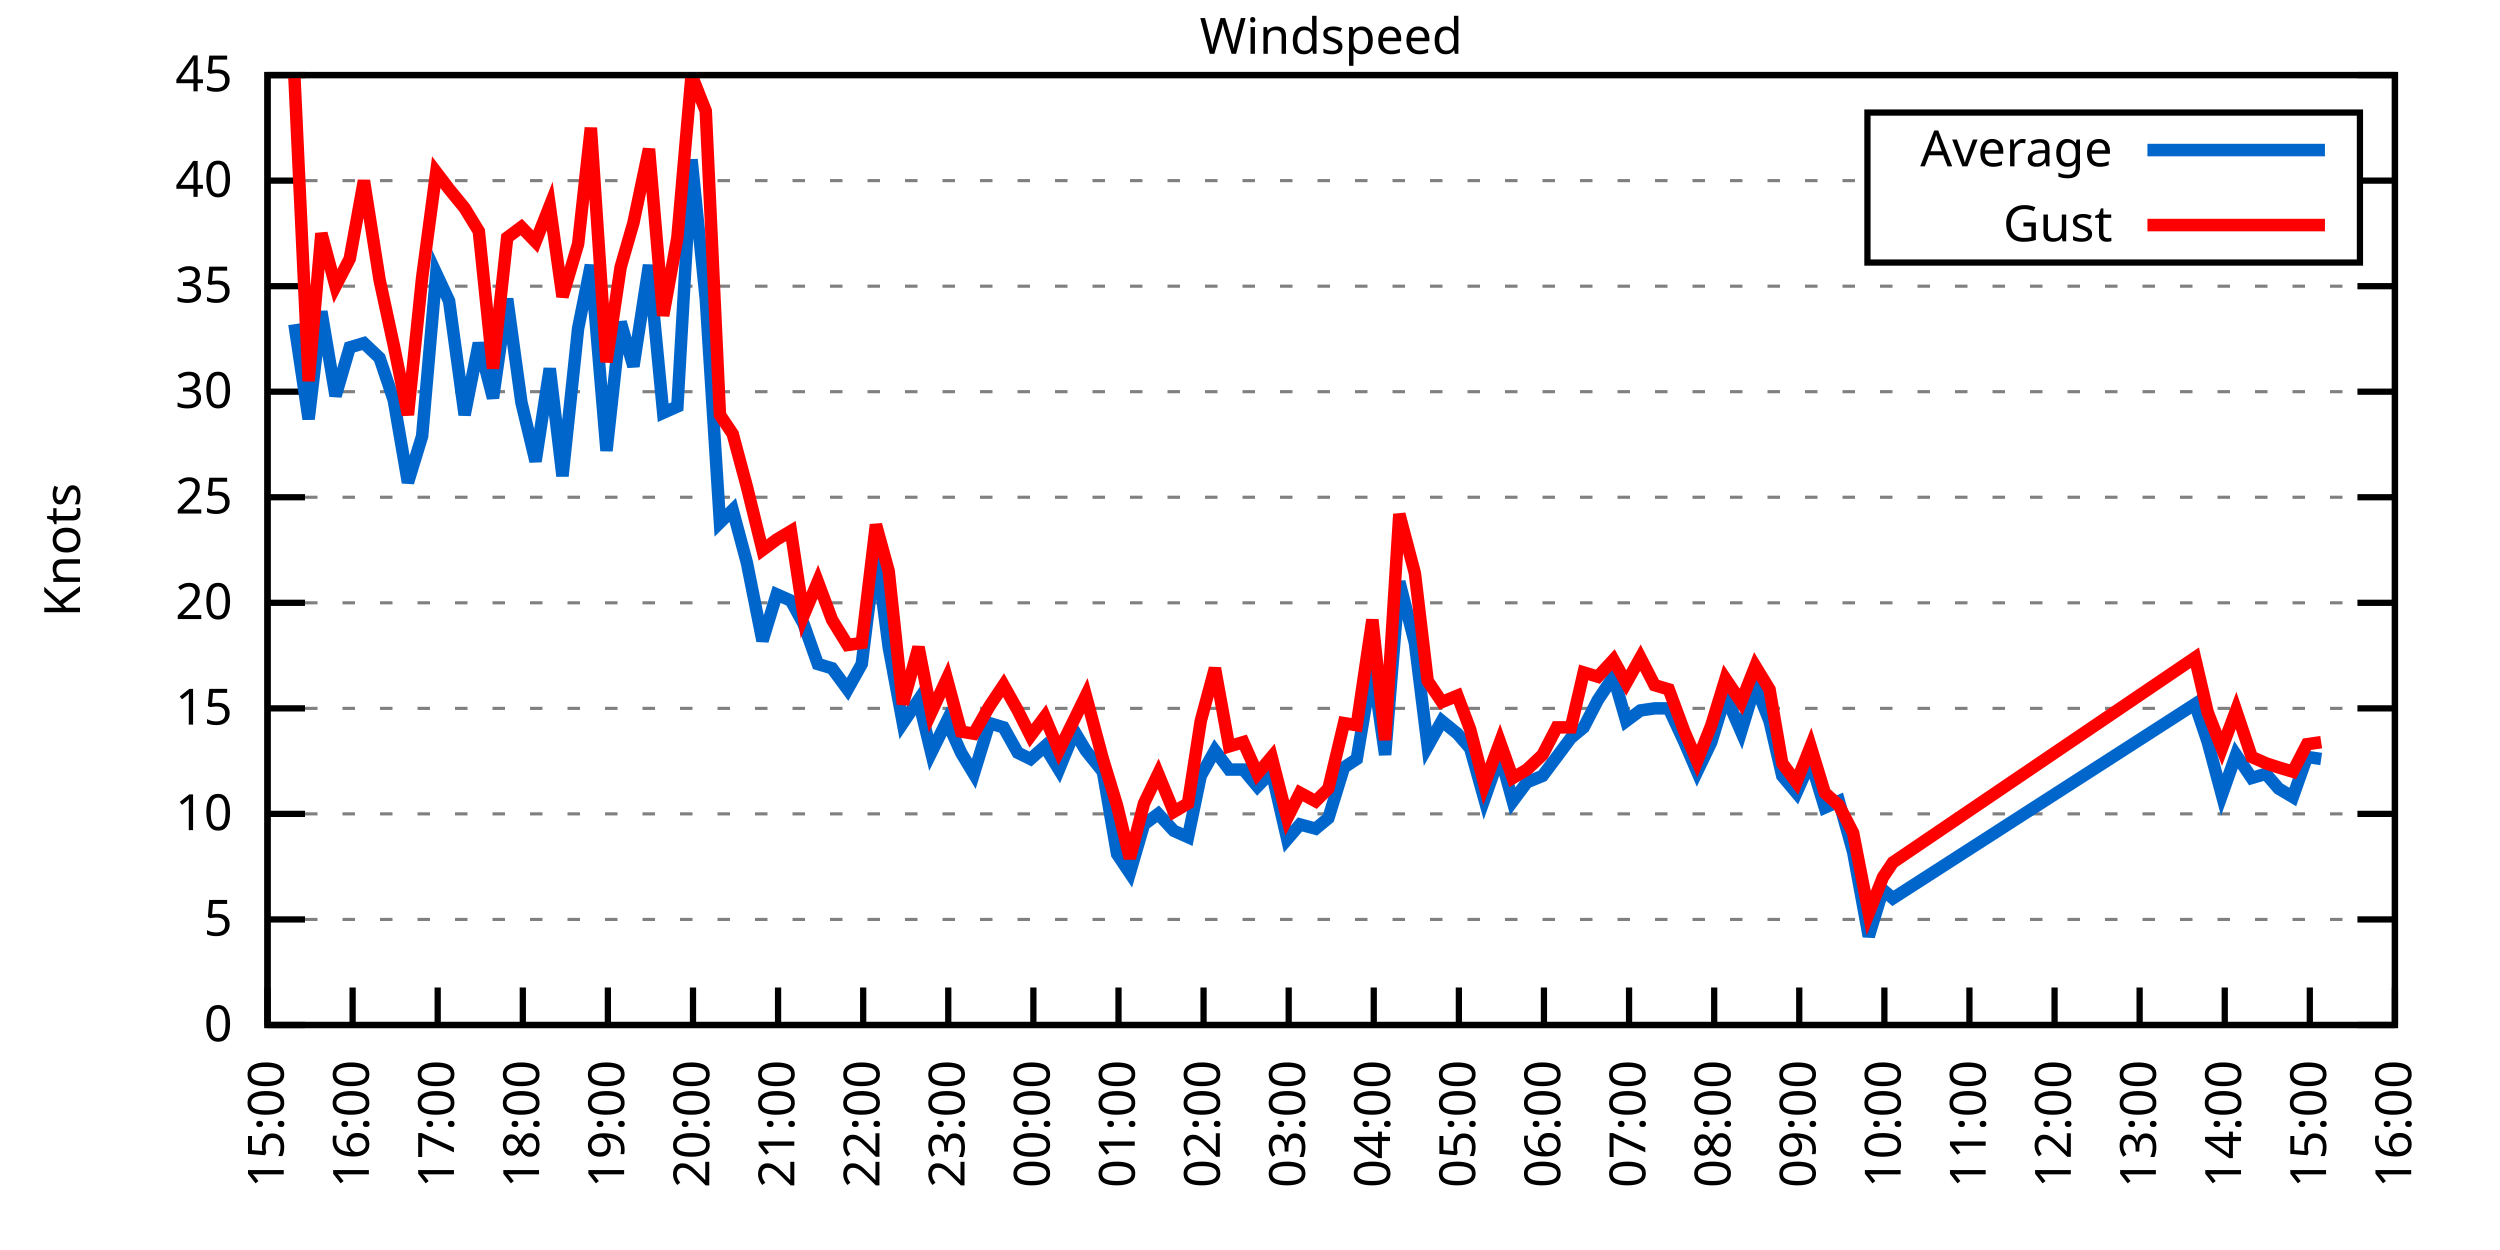
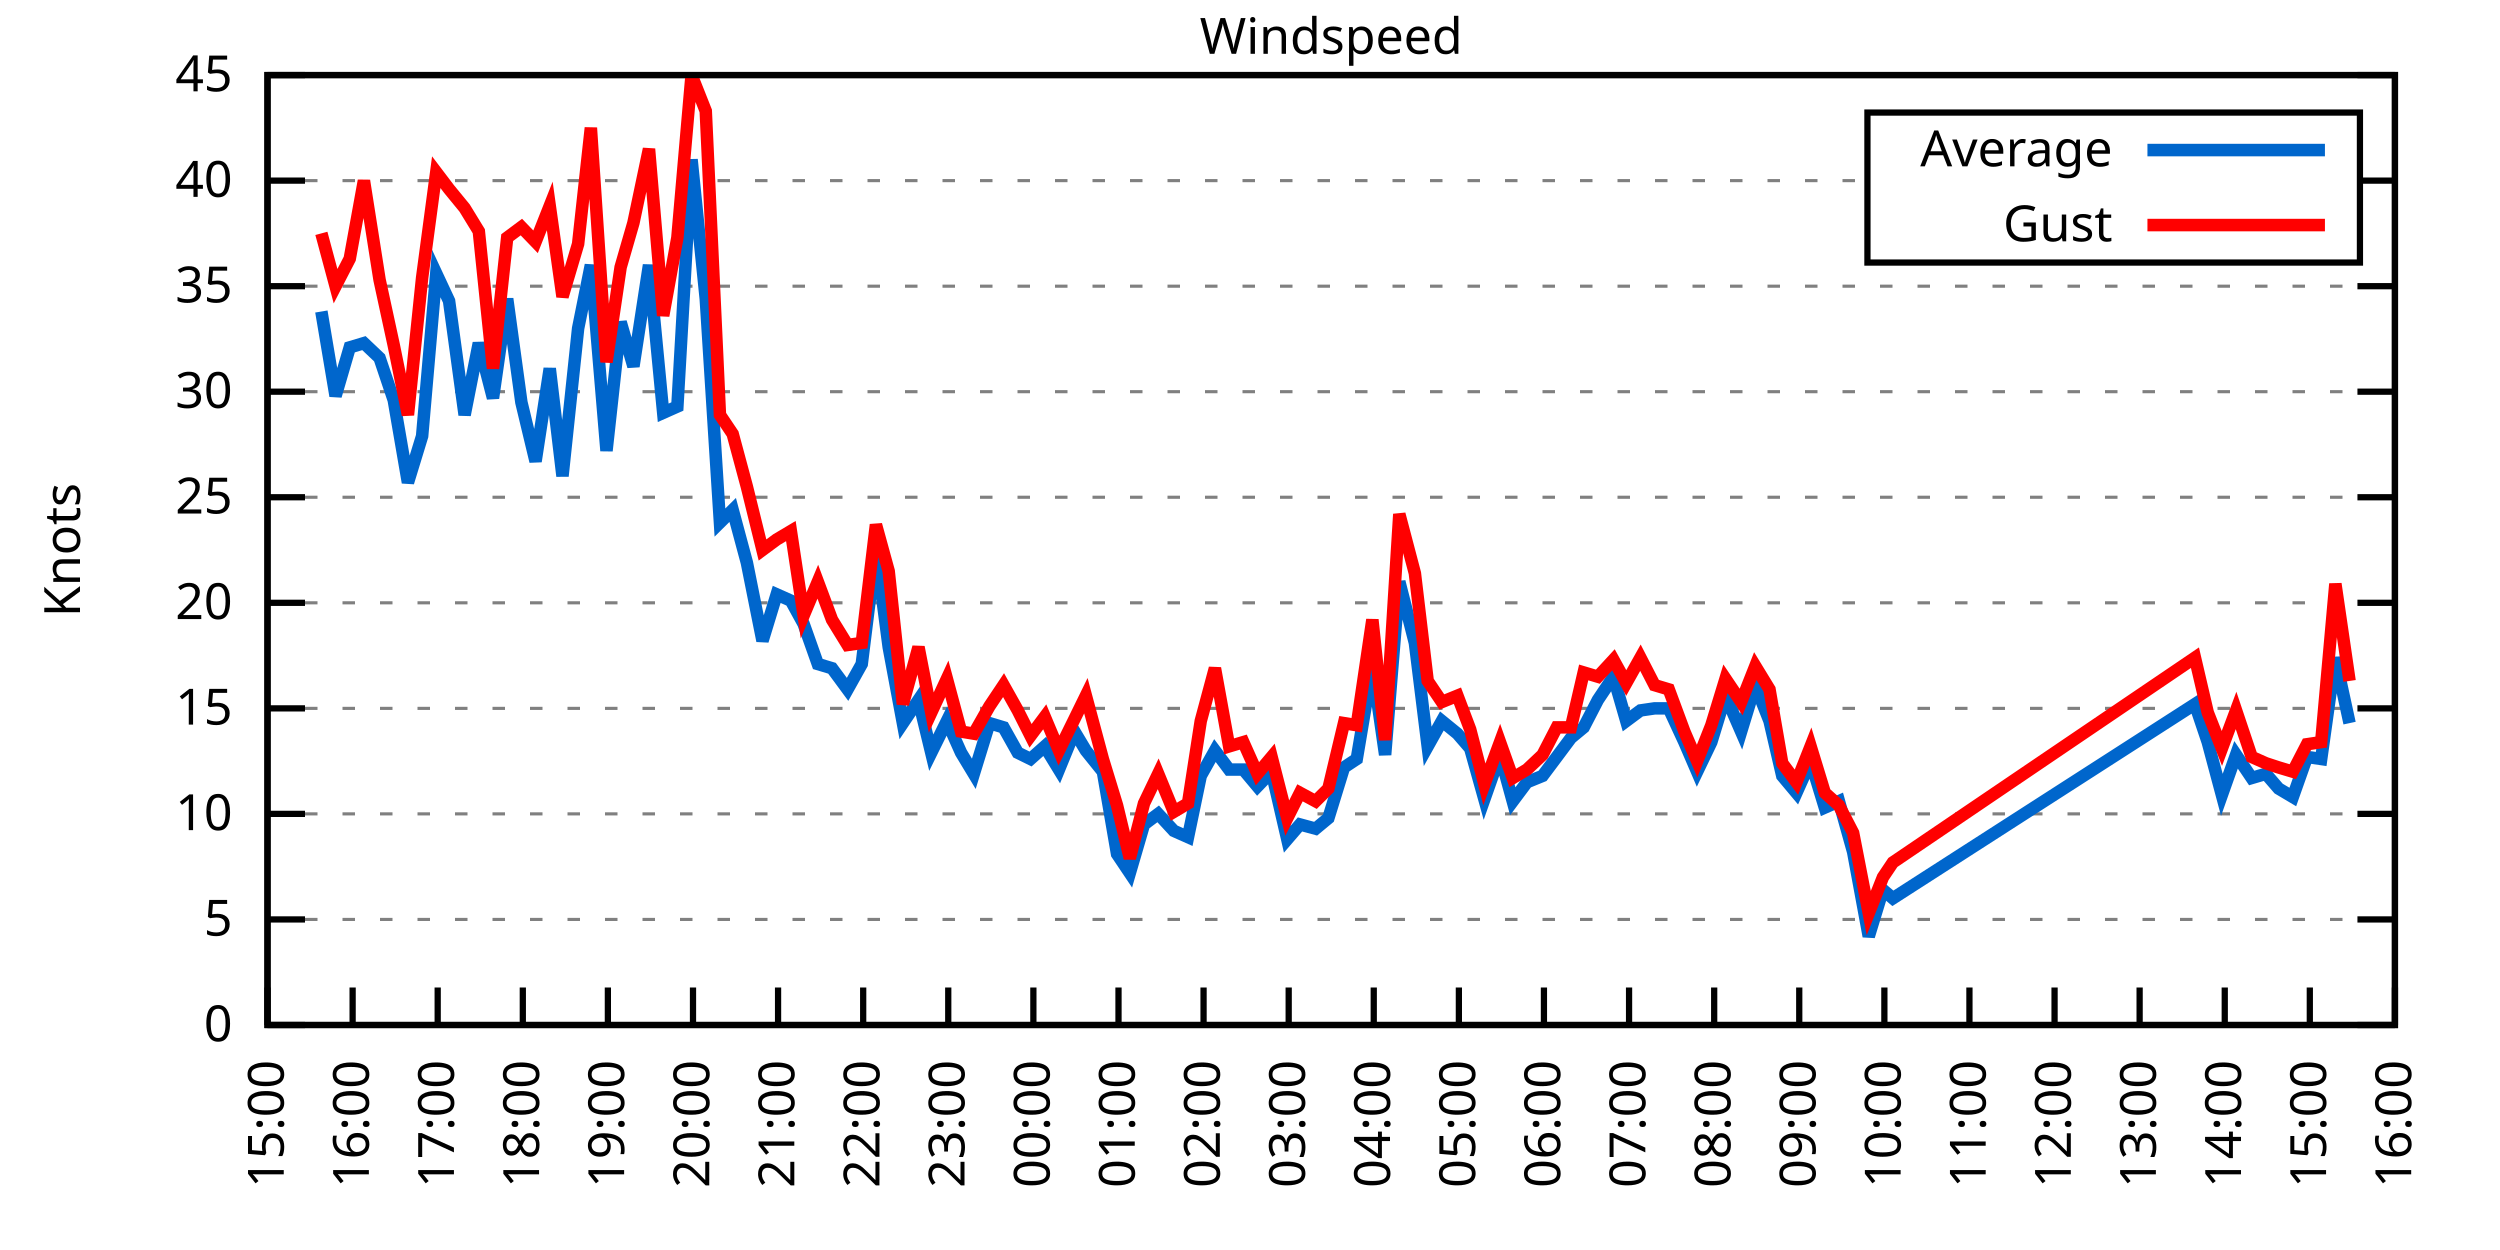
<svg xmlns="http://www.w3.org/2000/svg" xmlns:xlink="http://www.w3.org/1999/xlink" width="400" height="200" viewBox="0 0 400 200">
  <g id="gnuplot_canvas">
    <rect x="0" y="0" width="400" height="200" fill="none" />
    <defs>
      <circle id="gpDot" r="0.5" stroke-width="0.5" stroke="currentColor" />
      <path id="gpPt0" stroke-width="0.333" stroke="currentColor" d="M-1,0 h2 M0,-1 v2" />
      <path id="gpPt1" stroke-width="0.333" stroke="currentColor" d="M-1,-1 L1,1 M1,-1 L-1,1" />
      <path id="gpPt2" stroke-width="0.333" stroke="currentColor" d="M-1,0 L1,0 M0,-1 L0,1 M-1,-1 L1,1 M-1,1 L1,-1" />
      <rect id="gpPt3" stroke-width="0.333" stroke="currentColor" x="-1" y="-1" width="2" height="2" />
      <rect id="gpPt4" stroke-width="0.333" stroke="currentColor" fill="currentColor" x="-1" y="-1" width="2" height="2" />
      <circle id="gpPt5" stroke-width="0.333" stroke="currentColor" cx="0" cy="0" r="1" />
      <use xlink:href="#gpPt5" id="gpPt6" fill="currentColor" stroke="none" />
      <path id="gpPt7" stroke-width="0.333" stroke="currentColor" d="M0,-1.33 L-1.33,0.67 L1.33,0.67 z" />
      <use xlink:href="#gpPt7" id="gpPt8" fill="currentColor" stroke="none" />
      <use xlink:href="#gpPt7" id="gpPt9" stroke="currentColor" transform="rotate(180)" />
      <use xlink:href="#gpPt9" id="gpPt10" fill="currentColor" stroke="none" />
      <use xlink:href="#gpPt3" id="gpPt11" stroke="currentColor" transform="rotate(45)" />
      <use xlink:href="#gpPt11" id="gpPt12" fill="currentColor" stroke="none" />
      <path id="gpPt13" stroke-width="0.333" stroke="currentColor" d="M0,1.330 L1.265,0.411 L0.782,-1.067 L-0.782,-1.076 L-1.265,0.411 z" />
      <use xlink:href="#gpPt13" id="gpPt14" fill="currentColor" stroke="none" />
      <filter id="textbox" filterUnits="objectBoundingBox" x="0" y="0" height="1" width="1">
        <feFlood flood-color="white" flood-opacity="1" result="bgnd" />
        <feComposite in="SourceGraphic" in2="bgnd" operator="atop" />
      </filter>
      <filter id="greybox" filterUnits="objectBoundingBox" x="0" y="0" height="1" width="1">
        <feFlood flood-color="lightgrey" flood-opacity="1" result="grey" />
        <feComposite in="SourceGraphic" in2="grey" operator="atop" />
      </filter>
    </defs>
    <g fill="none" color="white" stroke="currentColor" stroke-width="1.00" stroke-linecap="butt" stroke-linejoin="miter">
</g>
    <g fill="none" color="black" stroke="currentColor" stroke-width="1.00" stroke-linecap="butt" stroke-linejoin="miter">
      <g stroke="none" shape-rendering="crispEdges">
        <polygon fill="rgb(255, 255, 255)" points="42.80,164.00 383.18,164.00 383.18,12.02 42.80,12.02 " />
      </g>
    </g>
    <g fill="none" color="black" stroke="currentColor" stroke-width="1.00" stroke-linecap="butt" stroke-linejoin="miter">
</g>
    <g fill="none" color="black" stroke="black" stroke-width="0.50" stroke-linecap="butt" stroke-linejoin="miter">
</g>
    <g fill="none" color="gray" stroke="currentColor" stroke-width="0.50" stroke-linecap="butt" stroke-linejoin="miter">
      <path stroke="gray" stroke-dasharray="2,4" class="gridline" d="M42.80,164.00 L383.19,164.00  " />
    </g>
    <g fill="none" color="gray" stroke="gray" stroke-width="1.00" stroke-linecap="butt" stroke-linejoin="miter">
</g>
    <g fill="none" color="black" stroke="currentColor" stroke-width="1.00" stroke-linecap="butt" stroke-linejoin="miter">
      <path stroke="black" d="M42.80,164.00 L48.80,164.00 M383.19,164.00 L377.19,164.00  " />
      <g transform="translate(37.20,166.60)" stroke="none" fill="black" font-family="Sans" font-size="8.00" text-anchor="end">
        <text>
          <tspan font-family="Sans"> 0</tspan>
        </text>
      </g>
    </g>
    <g fill="none" color="black" stroke="currentColor" stroke-width="1.00" stroke-linecap="butt" stroke-linejoin="miter">
</g>
    <g fill="none" color="black" stroke="black" stroke-width="0.50" stroke-linecap="butt" stroke-linejoin="miter">
</g>
    <g fill="none" color="gray" stroke="currentColor" stroke-width="0.50" stroke-linecap="butt" stroke-linejoin="miter">
      <path stroke="gray" stroke-dasharray="2,4" class="gridline" d="M42.80,147.11 L383.19,147.11  " />
    </g>
    <g fill="none" color="gray" stroke="gray" stroke-width="1.00" stroke-linecap="butt" stroke-linejoin="miter">
</g>
    <g fill="none" color="black" stroke="currentColor" stroke-width="1.00" stroke-linecap="butt" stroke-linejoin="miter">
      <path stroke="black" d="M42.80,147.11 L48.80,147.11 M383.19,147.11 L377.19,147.11  " />
      <g transform="translate(37.20,149.71)" stroke="none" fill="black" font-family="Sans" font-size="8.00" text-anchor="end">
        <text>
          <tspan font-family="Sans"> 5</tspan>
        </text>
      </g>
    </g>
    <g fill="none" color="black" stroke="currentColor" stroke-width="1.00" stroke-linecap="butt" stroke-linejoin="miter">
</g>
    <g fill="none" color="black" stroke="black" stroke-width="0.50" stroke-linecap="butt" stroke-linejoin="miter">
</g>
    <g fill="none" color="gray" stroke="currentColor" stroke-width="0.50" stroke-linecap="butt" stroke-linejoin="miter">
      <path stroke="gray" stroke-dasharray="2,4" class="gridline" d="M42.80,130.22 L383.19,130.22  " />
    </g>
    <g fill="none" color="gray" stroke="gray" stroke-width="1.00" stroke-linecap="butt" stroke-linejoin="miter">
</g>
    <g fill="none" color="black" stroke="currentColor" stroke-width="1.00" stroke-linecap="butt" stroke-linejoin="miter">
      <path stroke="black" d="M42.80,130.22 L48.80,130.22 M383.19,130.22 L377.19,130.22  " />
      <g transform="translate(37.20,132.82)" stroke="none" fill="black" font-family="Sans" font-size="8.00" text-anchor="end">
        <text>
          <tspan font-family="Sans"> 10</tspan>
        </text>
      </g>
    </g>
    <g fill="none" color="black" stroke="currentColor" stroke-width="1.00" stroke-linecap="butt" stroke-linejoin="miter">
</g>
    <g fill="none" color="black" stroke="black" stroke-width="0.50" stroke-linecap="butt" stroke-linejoin="miter">
</g>
    <g fill="none" color="gray" stroke="currentColor" stroke-width="0.50" stroke-linecap="butt" stroke-linejoin="miter">
      <path stroke="gray" stroke-dasharray="2,4" class="gridline" d="M42.80,113.34 L383.19,113.34  " />
    </g>
    <g fill="none" color="gray" stroke="gray" stroke-width="1.00" stroke-linecap="butt" stroke-linejoin="miter">
</g>
    <g fill="none" color="black" stroke="currentColor" stroke-width="1.00" stroke-linecap="butt" stroke-linejoin="miter">
      <path stroke="black" d="M42.80,113.34 L48.80,113.34 M383.19,113.34 L377.19,113.34  " />
      <g transform="translate(37.20,115.94)" stroke="none" fill="black" font-family="Sans" font-size="8.00" text-anchor="end">
        <text>
          <tspan font-family="Sans"> 15</tspan>
        </text>
      </g>
    </g>
    <g fill="none" color="black" stroke="currentColor" stroke-width="1.00" stroke-linecap="butt" stroke-linejoin="miter">
</g>
    <g fill="none" color="black" stroke="black" stroke-width="0.50" stroke-linecap="butt" stroke-linejoin="miter">
</g>
    <g fill="none" color="gray" stroke="currentColor" stroke-width="0.50" stroke-linecap="butt" stroke-linejoin="miter">
      <path stroke="gray" stroke-dasharray="2,4" class="gridline" d="M42.80,96.45 L383.19,96.45  " />
    </g>
    <g fill="none" color="gray" stroke="gray" stroke-width="1.00" stroke-linecap="butt" stroke-linejoin="miter">
</g>
    <g fill="none" color="black" stroke="currentColor" stroke-width="1.00" stroke-linecap="butt" stroke-linejoin="miter">
      <path stroke="black" d="M42.80,96.45 L48.80,96.45 M383.19,96.45 L377.19,96.45  " />
      <g transform="translate(37.20,99.05)" stroke="none" fill="black" font-family="Sans" font-size="8.00" text-anchor="end">
        <text>
          <tspan font-family="Sans"> 20</tspan>
        </text>
      </g>
    </g>
    <g fill="none" color="black" stroke="currentColor" stroke-width="1.00" stroke-linecap="butt" stroke-linejoin="miter">
</g>
    <g fill="none" color="black" stroke="black" stroke-width="0.50" stroke-linecap="butt" stroke-linejoin="miter">
</g>
    <g fill="none" color="gray" stroke="currentColor" stroke-width="0.50" stroke-linecap="butt" stroke-linejoin="miter">
      <path stroke="gray" stroke-dasharray="2,4" class="gridline" d="M42.80,79.56 L383.19,79.56  " />
    </g>
    <g fill="none" color="gray" stroke="gray" stroke-width="1.00" stroke-linecap="butt" stroke-linejoin="miter">
</g>
    <g fill="none" color="black" stroke="currentColor" stroke-width="1.00" stroke-linecap="butt" stroke-linejoin="miter">
      <path stroke="black" d="M42.80,79.56 L48.80,79.56 M383.19,79.56 L377.19,79.56  " />
      <g transform="translate(37.20,82.16)" stroke="none" fill="black" font-family="Sans" font-size="8.00" text-anchor="end">
        <text>
          <tspan font-family="Sans"> 25</tspan>
        </text>
      </g>
    </g>
    <g fill="none" color="black" stroke="currentColor" stroke-width="1.00" stroke-linecap="butt" stroke-linejoin="miter">
</g>
    <g fill="none" color="black" stroke="black" stroke-width="0.50" stroke-linecap="butt" stroke-linejoin="miter">
</g>
    <g fill="none" color="gray" stroke="currentColor" stroke-width="0.50" stroke-linecap="butt" stroke-linejoin="miter">
      <path stroke="gray" stroke-dasharray="2,4" class="gridline" d="M42.80,62.67 L383.19,62.67  " />
    </g>
    <g fill="none" color="gray" stroke="gray" stroke-width="1.00" stroke-linecap="butt" stroke-linejoin="miter">
</g>
    <g fill="none" color="black" stroke="currentColor" stroke-width="1.00" stroke-linecap="butt" stroke-linejoin="miter">
      <path stroke="black" d="M42.80,62.67 L48.80,62.67 M383.19,62.67 L377.19,62.67  " />
      <g transform="translate(37.20,65.27)" stroke="none" fill="black" font-family="Sans" font-size="8.00" text-anchor="end">
        <text>
          <tspan font-family="Sans"> 30</tspan>
        </text>
      </g>
    </g>
    <g fill="none" color="black" stroke="currentColor" stroke-width="1.00" stroke-linecap="butt" stroke-linejoin="miter">
</g>
    <g fill="none" color="black" stroke="black" stroke-width="0.50" stroke-linecap="butt" stroke-linejoin="miter">
</g>
    <g fill="none" color="gray" stroke="currentColor" stroke-width="0.50" stroke-linecap="butt" stroke-linejoin="miter">
      <path stroke="gray" stroke-dasharray="2,4" class="gridline" d="M42.80,45.79 L383.19,45.79  " />
    </g>
    <g fill="none" color="gray" stroke="gray" stroke-width="1.00" stroke-linecap="butt" stroke-linejoin="miter">
</g>
    <g fill="none" color="black" stroke="currentColor" stroke-width="1.00" stroke-linecap="butt" stroke-linejoin="miter">
      <path stroke="black" d="M42.80,45.79 L48.80,45.79 M383.19,45.79 L377.19,45.79  " />
      <g transform="translate(37.20,48.39)" stroke="none" fill="black" font-family="Sans" font-size="8.00" text-anchor="end">
        <text>
          <tspan font-family="Sans"> 35</tspan>
        </text>
      </g>
    </g>
    <g fill="none" color="black" stroke="currentColor" stroke-width="1.00" stroke-linecap="butt" stroke-linejoin="miter">
</g>
    <g fill="none" color="black" stroke="black" stroke-width="0.50" stroke-linecap="butt" stroke-linejoin="miter">
</g>
    <g fill="none" color="gray" stroke="currentColor" stroke-width="0.50" stroke-linecap="butt" stroke-linejoin="miter">
      <path stroke="gray" stroke-dasharray="2,4" class="gridline" d="M42.80,28.90 L298.79,28.90 M377.59,28.90 L383.19,28.90  " />
    </g>
    <g fill="none" color="gray" stroke="gray" stroke-width="1.00" stroke-linecap="butt" stroke-linejoin="miter">
</g>
    <g fill="none" color="black" stroke="currentColor" stroke-width="1.00" stroke-linecap="butt" stroke-linejoin="miter">
      <path stroke="black" d="M42.80,28.90 L48.80,28.90 M383.19,28.90 L377.19,28.90  " />
      <g transform="translate(37.20,31.50)" stroke="none" fill="black" font-family="Sans" font-size="8.00" text-anchor="end">
        <text>
          <tspan font-family="Sans"> 40</tspan>
        </text>
      </g>
    </g>
    <g fill="none" color="black" stroke="currentColor" stroke-width="1.00" stroke-linecap="butt" stroke-linejoin="miter">
</g>
    <g fill="none" color="black" stroke="black" stroke-width="0.50" stroke-linecap="butt" stroke-linejoin="miter">
</g>
    <g fill="none" color="gray" stroke="currentColor" stroke-width="0.50" stroke-linecap="butt" stroke-linejoin="miter">
      <path stroke="gray" stroke-dasharray="2,4" class="gridline" d="M42.80,12.01 L383.19,12.01  " />
    </g>
    <g fill="none" color="gray" stroke="gray" stroke-width="1.00" stroke-linecap="butt" stroke-linejoin="miter">
</g>
    <g fill="none" color="black" stroke="currentColor" stroke-width="1.00" stroke-linecap="butt" stroke-linejoin="miter">
      <path stroke="black" d="M42.80,12.01 L48.80,12.01 M383.19,12.01 L377.19,12.01  " />
      <g transform="translate(37.20,14.61)" stroke="none" fill="black" font-family="Sans" font-size="8.00" text-anchor="end">
        <text>
          <tspan font-family="Sans"> 45</tspan>
        </text>
      </g>
    </g>
    <g fill="none" color="black" stroke="currentColor" stroke-width="1.00" stroke-linecap="butt" stroke-linejoin="miter">
      <path stroke="black" d="M42.80,164.00 L42.80,158.00  " />
      <g transform="translate(45.40,169.60) rotate(270.00)" stroke="none" fill="black" font-family="Sans" font-size="8.00" text-anchor="end">
        <text>
          <tspan font-family="Sans">15:00</tspan>
        </text>
      </g>
    </g>
    <g fill="none" color="black" stroke="currentColor" stroke-width="1.00" stroke-linecap="butt" stroke-linejoin="miter">
      <path stroke="black" d="M56.42,164.00 L56.42,158.00  " />
      <g transform="translate(59.02,169.60) rotate(270.00)" stroke="none" fill="black" font-family="Sans" font-size="8.00" text-anchor="end">
        <text>
          <tspan font-family="Sans">16:00</tspan>
        </text>
      </g>
    </g>
    <g fill="none" color="black" stroke="currentColor" stroke-width="1.00" stroke-linecap="butt" stroke-linejoin="miter">
      <path stroke="black" d="M70.03,164.00 L70.03,158.00  " />
      <g transform="translate(72.63,169.60) rotate(270.00)" stroke="none" fill="black" font-family="Sans" font-size="8.00" text-anchor="end">
        <text>
          <tspan font-family="Sans">17:00</tspan>
        </text>
      </g>
    </g>
    <g fill="none" color="black" stroke="currentColor" stroke-width="1.00" stroke-linecap="butt" stroke-linejoin="miter">
      <path stroke="black" d="M83.65,164.00 L83.65,158.00  " />
      <g transform="translate(86.25,169.60) rotate(270.00)" stroke="none" fill="black" font-family="Sans" font-size="8.00" text-anchor="end">
        <text>
          <tspan font-family="Sans">18:00</tspan>
        </text>
      </g>
    </g>
    <g fill="none" color="black" stroke="currentColor" stroke-width="1.00" stroke-linecap="butt" stroke-linejoin="miter">
      <path stroke="black" d="M97.26,164.00 L97.26,158.00  " />
      <g transform="translate(99.86,169.60) rotate(270.00)" stroke="none" fill="black" font-family="Sans" font-size="8.00" text-anchor="end">
        <text>
          <tspan font-family="Sans">19:00</tspan>
        </text>
      </g>
    </g>
    <g fill="none" color="black" stroke="currentColor" stroke-width="1.00" stroke-linecap="butt" stroke-linejoin="miter">
      <path stroke="black" d="M110.88,164.00 L110.88,158.00  " />
      <g transform="translate(113.48,169.60) rotate(270.00)" stroke="none" fill="black" font-family="Sans" font-size="8.00" text-anchor="end">
        <text>
          <tspan font-family="Sans">20:00</tspan>
        </text>
      </g>
    </g>
    <g fill="none" color="black" stroke="currentColor" stroke-width="1.00" stroke-linecap="butt" stroke-linejoin="miter">
      <path stroke="black" d="M124.49,164.00 L124.49,158.00  " />
      <g transform="translate(127.09,169.60) rotate(270.00)" stroke="none" fill="black" font-family="Sans" font-size="8.00" text-anchor="end">
        <text>
          <tspan font-family="Sans">21:00</tspan>
        </text>
      </g>
    </g>
    <g fill="none" color="black" stroke="currentColor" stroke-width="1.00" stroke-linecap="butt" stroke-linejoin="miter">
      <path stroke="black" d="M138.11,164.00 L138.11,158.00  " />
      <g transform="translate(140.71,169.60) rotate(270.00)" stroke="none" fill="black" font-family="Sans" font-size="8.00" text-anchor="end">
        <text>
          <tspan font-family="Sans">22:00</tspan>
        </text>
      </g>
    </g>
    <g fill="none" color="black" stroke="currentColor" stroke-width="1.00" stroke-linecap="butt" stroke-linejoin="miter">
      <path stroke="black" d="M151.72,164.00 L151.72,158.00  " />
      <g transform="translate(154.32,169.60) rotate(270.00)" stroke="none" fill="black" font-family="Sans" font-size="8.00" text-anchor="end">
        <text>
          <tspan font-family="Sans">23:00</tspan>
        </text>
      </g>
    </g>
    <g fill="none" color="black" stroke="currentColor" stroke-width="1.00" stroke-linecap="butt" stroke-linejoin="miter">
      <path stroke="black" d="M165.34,164.00 L165.34,158.00  " />
      <g transform="translate(167.94,169.60) rotate(270.00)" stroke="none" fill="black" font-family="Sans" font-size="8.00" text-anchor="end">
        <text>
          <tspan font-family="Sans">00:00</tspan>
        </text>
      </g>
    </g>
    <g fill="none" color="black" stroke="currentColor" stroke-width="1.00" stroke-linecap="butt" stroke-linejoin="miter">
      <path stroke="black" d="M178.96,164.00 L178.96,158.00  " />
      <g transform="translate(181.56,169.60) rotate(270.00)" stroke="none" fill="black" font-family="Sans" font-size="8.00" text-anchor="end">
        <text>
          <tspan font-family="Sans">01:00</tspan>
        </text>
      </g>
    </g>
    <g fill="none" color="black" stroke="currentColor" stroke-width="1.00" stroke-linecap="butt" stroke-linejoin="miter">
      <path stroke="black" d="M192.57,164.00 L192.57,158.00  " />
      <g transform="translate(195.17,169.60) rotate(270.00)" stroke="none" fill="black" font-family="Sans" font-size="8.00" text-anchor="end">
        <text>
          <tspan font-family="Sans">02:00</tspan>
        </text>
      </g>
    </g>
    <g fill="none" color="black" stroke="currentColor" stroke-width="1.00" stroke-linecap="butt" stroke-linejoin="miter">
      <path stroke="black" d="M206.19,164.00 L206.19,158.00  " />
      <g transform="translate(208.79,169.60) rotate(270.00)" stroke="none" fill="black" font-family="Sans" font-size="8.00" text-anchor="end">
        <text>
          <tspan font-family="Sans">03:00</tspan>
        </text>
      </g>
    </g>
    <g fill="none" color="black" stroke="currentColor" stroke-width="1.00" stroke-linecap="butt" stroke-linejoin="miter">
      <path stroke="black" d="M219.80,164.00 L219.80,158.00  " />
      <g transform="translate(222.40,169.60) rotate(270.00)" stroke="none" fill="black" font-family="Sans" font-size="8.00" text-anchor="end">
        <text>
          <tspan font-family="Sans">04:00</tspan>
        </text>
      </g>
    </g>
    <g fill="none" color="black" stroke="currentColor" stroke-width="1.00" stroke-linecap="butt" stroke-linejoin="miter">
      <path stroke="black" d="M233.42,164.00 L233.42,158.00  " />
      <g transform="translate(236.02,169.60) rotate(270.00)" stroke="none" fill="black" font-family="Sans" font-size="8.00" text-anchor="end">
        <text>
          <tspan font-family="Sans">05:00</tspan>
        </text>
      </g>
    </g>
    <g fill="none" color="black" stroke="currentColor" stroke-width="1.00" stroke-linecap="butt" stroke-linejoin="miter">
      <path stroke="black" d="M247.03,164.00 L247.03,158.00  " />
      <g transform="translate(249.63,169.60) rotate(270.00)" stroke="none" fill="black" font-family="Sans" font-size="8.00" text-anchor="end">
        <text>
          <tspan font-family="Sans">06:00</tspan>
        </text>
      </g>
    </g>
    <g fill="none" color="black" stroke="currentColor" stroke-width="1.00" stroke-linecap="butt" stroke-linejoin="miter">
      <path stroke="black" d="M260.65,164.00 L260.65,158.00  " />
      <g transform="translate(263.25,169.60) rotate(270.00)" stroke="none" fill="black" font-family="Sans" font-size="8.00" text-anchor="end">
        <text>
          <tspan font-family="Sans">07:00</tspan>
        </text>
      </g>
    </g>
    <g fill="none" color="black" stroke="currentColor" stroke-width="1.00" stroke-linecap="butt" stroke-linejoin="miter">
      <path stroke="black" d="M274.27,164.00 L274.27,158.00  " />
      <g transform="translate(276.87,169.60) rotate(270.00)" stroke="none" fill="black" font-family="Sans" font-size="8.00" text-anchor="end">
        <text>
          <tspan font-family="Sans">08:00</tspan>
        </text>
      </g>
    </g>
    <g fill="none" color="black" stroke="currentColor" stroke-width="1.00" stroke-linecap="butt" stroke-linejoin="miter">
      <path stroke="black" d="M287.88,164.00 L287.88,158.00  " />
      <g transform="translate(290.48,169.60) rotate(270.00)" stroke="none" fill="black" font-family="Sans" font-size="8.00" text-anchor="end">
        <text>
          <tspan font-family="Sans">09:00</tspan>
        </text>
      </g>
    </g>
    <g fill="none" color="black" stroke="currentColor" stroke-width="1.00" stroke-linecap="butt" stroke-linejoin="miter">
      <path stroke="black" d="M301.50,164.00 L301.50,158.00  " />
      <g transform="translate(304.10,169.60) rotate(270.00)" stroke="none" fill="black" font-family="Sans" font-size="8.00" text-anchor="end">
        <text>
          <tspan font-family="Sans">10:00</tspan>
        </text>
      </g>
    </g>
    <g fill="none" color="black" stroke="currentColor" stroke-width="1.00" stroke-linecap="butt" stroke-linejoin="miter">
      <path stroke="black" d="M315.11,164.00 L315.11,158.00  " />
      <g transform="translate(317.71,169.60) rotate(270.00)" stroke="none" fill="black" font-family="Sans" font-size="8.00" text-anchor="end">
        <text>
          <tspan font-family="Sans">11:00</tspan>
        </text>
      </g>
    </g>
    <g fill="none" color="black" stroke="currentColor" stroke-width="1.00" stroke-linecap="butt" stroke-linejoin="miter">
      <path stroke="black" d="M328.73,164.00 L328.73,158.00  " />
      <g transform="translate(331.33,169.60) rotate(270.00)" stroke="none" fill="black" font-family="Sans" font-size="8.00" text-anchor="end">
        <text>
          <tspan font-family="Sans">12:00</tspan>
        </text>
      </g>
    </g>
    <g fill="none" color="black" stroke="currentColor" stroke-width="1.00" stroke-linecap="butt" stroke-linejoin="miter">
      <path stroke="black" d="M342.34,164.00 L342.34,158.00  " />
      <g transform="translate(344.94,169.60) rotate(270.00)" stroke="none" fill="black" font-family="Sans" font-size="8.00" text-anchor="end">
        <text>
          <tspan font-family="Sans">13:00</tspan>
        </text>
      </g>
    </g>
    <g fill="none" color="black" stroke="currentColor" stroke-width="1.00" stroke-linecap="butt" stroke-linejoin="miter">
      <path stroke="black" d="M355.96,164.00 L355.96,158.00  " />
      <g transform="translate(358.56,169.60) rotate(270.00)" stroke="none" fill="black" font-family="Sans" font-size="8.00" text-anchor="end">
        <text>
          <tspan font-family="Sans">14:00</tspan>
        </text>
      </g>
    </g>
    <g fill="none" color="black" stroke="currentColor" stroke-width="1.00" stroke-linecap="butt" stroke-linejoin="miter">
      <path stroke="black" d="M369.57,164.00 L369.57,158.00  " />
      <g transform="translate(372.17,169.60) rotate(270.00)" stroke="none" fill="black" font-family="Sans" font-size="8.00" text-anchor="end">
        <text>
          <tspan font-family="Sans">15:00</tspan>
        </text>
      </g>
    </g>
    <g fill="none" color="black" stroke="currentColor" stroke-width="1.00" stroke-linecap="butt" stroke-linejoin="miter">
      <path stroke="black" d="M383.19,164.00 L383.19,158.00  " />
      <g transform="translate(385.79,169.60) rotate(270.00)" stroke="none" fill="black" font-family="Sans" font-size="8.00" text-anchor="end">
        <text>
          <tspan font-family="Sans">16:00</tspan>
        </text>
      </g>
    </g>
    <g fill="none" color="black" stroke="currentColor" stroke-width="1.00" stroke-linecap="butt" stroke-linejoin="miter">
</g>
    <g fill="none" color="black" stroke="currentColor" stroke-width="1.00" stroke-linecap="butt" stroke-linejoin="miter">
      <path stroke="black" d="M42.80,12.01 L42.80,164.00 L383.19,164.00 L383.19,12.01 L42.80,12.01 Z  " />
    </g>
    <g fill="none" color="black" stroke="currentColor" stroke-width="1.00" stroke-linecap="butt" stroke-linejoin="miter">
</g>
    <g fill="none" color="black" stroke="currentColor" stroke-width="1.00" stroke-linecap="butt" stroke-linejoin="miter">
      <path stroke="black" d="M298.79,42.01 L298.79,18.01 L377.59,18.01 L377.59,42.01 L298.79,42.01 Z  " />
    </g>
    <g id="Windspeed_plot_1">
      <g fill="none" color="white" stroke="black" stroke-width="2.00" stroke-linecap="butt" stroke-linejoin="miter">
</g>
      <g fill="none" color="black" stroke="currentColor" stroke-width="2.00" stroke-linecap="butt" stroke-linejoin="miter">
        <g transform="translate(337.99,26.61)" stroke="none" fill="black" font-family="Sans" font-size="8.00" text-anchor="end">
          <text>
            <tspan font-family="Sans">Average</tspan>
          </text>
        </g>
      </g>
      <g fill="none" color="black" stroke="currentColor" stroke-width="2.00" stroke-linecap="butt" stroke-linejoin="miter">
-         <path stroke="rgb(  0, 102, 204)" d="M343.59,24.01 L371.99,24.01 M47.11,51.87 L49.38,67.06 L51.42,49.84 L53.69,63.35 L55.96,55.58 L58.23,54.90   L60.73,57.27 L63.00,64.02 L65.27,77.20 L67.54,69.77 L69.80,43.76 L71.85,48.15 L74.34,66.39 L76.61,54.90   L78.88,63.69 L81.15,47.81 L83.42,64.36 L85.69,73.82 L87.96,58.96 L90.00,76.18 L92.50,52.54 L94.54,42.41   L97.04,72.13 L99.30,51.53 L101.35,58.62 L103.84,42.41 L106.11,66.05 L108.38,65.04 L110.65,25.52 L112.92,47.81   L115.19,83.61 L117.23,81.59 L119.50,90.03 L122.00,102.53 L124.27,95.10 L126.54,96.11 L128.58,99.83 L130.85,106.24   L133.12,106.92 L135.61,110.30 L137.88,106.24 L140.15,88.00 L142.19,103.54 L144.46,115.70 L146.96,111.99 L149.00,120.43   L151.50,115.36 L153.77,120.43 L155.81,123.81 L158.31,115.70 L160.57,116.38 L162.84,120.43 L164.89,121.44 L167.16,119.42   L169.43,123.13 L171.92,117.05 L173.74,120.09 L176.46,123.47 L178.73,136.64 L180.77,139.68 L183.04,131.91 L185.31,130.22   L187.81,132.93 L190.08,133.94 L192.12,124.14 L194.39,120.09 L196.66,123.13 L198.93,123.13 L201.19,125.83 L203.46,123.47   L205.96,134.28 L208.00,131.91 L210.50,132.59 L212.54,130.90 L215.04,122.79 L217.08,121.44 L219.58,106.58 L221.62,120.77   L223.89,93.07 L226.38,102.87 L228.43,119.42 L230.70,115.36 L233.19,117.39 L235.23,119.75 L237.50,127.86 L240.00,120.77   L242.04,128.20 L244.31,125.16 L246.81,124.14 L249.08,121.11 L251.35,118.07 L253.39,116.38 L255.66,111.99 L258.15,108.27   L260.20,115.36 L262.47,113.67 L264.73,113.34 L267.00,113.34 L269.50,118.74 L271.54,123.47 L273.81,118.74 L276.08,111.31   L278.58,117.05 L280.85,109.62 L283.12,115.36 L285.16,124.14 L287.43,126.85 L289.70,121.78 L291.97,129.21 L294.23,128.20   L296.50,136.30 L299.00,149.81 L301.27,142.38 L302.86,143.73 L351.19,112.66 L353.24,118.74 L355.50,127.18 L357.77,120.77   L360.27,124.48 L362.54,123.81 L364.58,126.17 L366.85,127.52 L369.12,121.11 L371.39,121.44  " />
+         <path stroke="rgb(  0, 102, 204)" d="M343.59,24.01 L371.99,24.01 M51.42,49.84 L53.69,63.35 L55.96,55.58 L58.23,54.90 L60.73,57.27 L63.00,64.02   L65.27,77.20 L67.54,69.77 L69.80,43.76 L71.85,48.15 L74.34,66.39 L76.61,54.90 L78.88,63.69 L81.15,47.81   L83.42,64.36 L85.69,73.82 L87.96,58.96 L90.00,76.18 L92.50,52.54 L94.54,42.41 L97.04,72.13 L99.30,51.53   L101.35,58.62 L103.84,42.41 L106.11,66.05 L108.38,65.04 L110.65,25.52 L112.92,47.81 L115.19,83.61 L117.23,81.59   L119.50,90.03 L122.00,102.53 L124.27,95.10 L126.54,96.11 L128.58,99.83 L130.85,106.24 L133.12,106.92 L135.61,110.30   L137.88,106.24 L140.15,88.00 L142.19,103.54 L144.46,115.70 L146.96,111.99 L149.00,120.43 L151.50,115.36 L153.77,120.43   L155.81,123.81 L158.31,115.70 L160.57,116.38 L162.84,120.43 L164.89,121.44 L167.16,119.42 L169.43,123.13 L171.92,117.05   L173.74,120.09 L176.46,123.47 L178.73,136.64 L180.77,139.68 L183.04,131.91 L185.31,130.22 L187.81,132.93 L190.08,133.94   L192.12,124.14 L194.39,120.09 L196.66,123.13 L198.93,123.13 L201.19,125.83 L203.46,123.47 L205.96,134.28 L208.00,131.91   L210.50,132.59 L212.54,130.90 L215.04,122.79 L217.08,121.44 L219.58,106.58 L221.62,120.77 L223.89,93.07 L226.38,102.87   L228.43,119.42 L230.70,115.36 L233.19,117.39 L235.23,119.75 L237.50,127.86 L240.00,120.77 L242.04,128.20 L244.31,125.16   L246.81,124.14 L249.08,121.11 L251.35,118.07 L253.39,116.38 L255.66,111.99 L258.15,108.27 L260.20,115.36 L262.47,113.67   L264.73,113.34 L267.00,113.34 L269.50,118.74 L271.54,123.47 L273.81,118.74 L276.08,111.31 L278.58,117.05 L280.85,109.62   L283.12,115.36 L285.16,124.14 L287.43,126.85 L289.70,121.78 L291.97,129.21 L294.23,128.20 L296.50,136.30 L299.00,149.81   L301.27,142.38 L302.86,143.73 L351.19,112.66 L353.24,118.74 L355.50,127.18 L357.77,120.77 L360.27,124.48 L362.54,123.81   L364.58,126.17 L366.85,127.52 L369.12,121.11 L371.39,121.44 L373.66,105.23 L375.93,115.70  " />
      </g>
    </g>
    <g id="Windspeed_plot_2">
      <g fill="none" color="black" stroke="currentColor" stroke-width="2.00" stroke-linecap="butt" stroke-linejoin="miter">
        <g transform="translate(337.99,38.61)" stroke="none" fill="black" font-family="Sans" font-size="8.00" text-anchor="end">
          <text>
            <tspan font-family="Sans">Gust</tspan>
          </text>
        </g>
      </g>
      <g fill="none" color="black" stroke="currentColor" stroke-width="2.00" stroke-linecap="butt" stroke-linejoin="miter">
-         <path stroke="rgb(255,   0,   0)" d="M343.59,36.01 L371.99,36.01 M47.11,12.35 L49.38,60.98 L51.42,37.34 L53.69,45.79 L55.96,41.39 L58.23,28.90   L60.73,44.77 L63.00,55.24 L65.27,66.39 L67.54,44.43 L69.80,27.55 L71.85,30.25 L74.34,33.29 L76.61,37.00   L78.88,58.96 L81.15,38.02 L83.42,36.33 L85.69,38.69 L87.96,32.95 L90.00,47.47 L92.50,39.03 L94.54,20.45   L97.04,57.94 L99.30,42.75 L101.35,35.65 L103.84,23.83 L106.11,50.51 L108.38,38.02 L110.65,12.01 L112.92,17.75   L115.19,66.39 L117.23,69.43 L119.50,77.87 L122.00,88.00 L124.27,86.32 L126.54,84.97 L128.58,98.48 L130.85,93.07   L133.12,99.15 L135.61,103.20 L137.88,102.87 L140.15,83.95 L142.19,91.38 L144.46,112.66 L146.96,103.54 L149.00,114.01   L151.50,108.61 L153.77,117.05 L155.81,117.39 L158.31,113.00 L160.57,109.62 L162.84,113.67 L164.89,117.73 L167.16,114.69   L169.43,120.09 L171.92,115.03 L173.74,111.31 L176.46,121.44 L178.73,128.87 L180.77,137.32 L183.04,128.54 L185.31,123.81   L187.81,129.89 L190.08,128.54 L192.12,115.36 L194.39,106.92 L196.66,119.42 L198.93,118.74 L201.19,123.81 L203.46,121.11   L205.96,130.90 L208.00,126.85 L210.50,128.20 L212.54,126.17 L215.04,115.70 L217.08,116.04 L219.58,99.15 L221.62,118.40   L223.89,82.26 L226.38,91.72 L228.43,108.95 L230.70,112.32 L233.19,111.31 L235.23,116.71 L237.50,125.50 L240.00,118.74   L242.04,124.48 L244.31,123.13 L246.81,120.77 L249.08,116.38 L251.35,116.38 L253.39,107.59 L255.66,108.27 L258.15,105.57   L260.20,109.28 L262.47,105.23 L264.73,109.62 L267.00,110.30 L269.50,117.05 L271.54,121.78 L273.81,116.04 L276.08,108.61   L278.58,112.32 L280.85,106.58 L283.12,110.30 L285.16,122.12 L287.43,125.16 L289.70,119.42 L291.97,126.85 L294.23,128.87   L296.50,133.26 L299.00,146.10 L301.27,140.36 L302.86,137.99 L351.19,105.23 L353.24,114.01 L355.50,119.75 L357.77,113.67   L360.27,121.11 L362.54,122.12 L364.58,122.79 L366.85,123.47 L369.12,119.08 L371.39,118.74  " />
+         <path stroke="rgb(255,   0,   0)" d="M343.59,36.01 L371.99,36.01 M51.42,37.34 L53.69,45.79 L55.96,41.39 L58.23,28.90 L60.73,44.77 L63.00,55.24   L65.27,66.39 L67.54,44.43 L69.80,27.55 L71.85,30.25 L74.34,33.29 L76.61,37.00 L78.88,58.96 L81.15,38.02   L83.42,36.33 L85.69,38.69 L87.96,32.95 L90.00,47.47 L92.50,39.03 L94.54,20.45 L97.04,57.94 L99.30,42.75   L101.35,35.65 L103.84,23.83 L106.11,50.51 L108.38,38.02 L110.65,12.01 L112.92,17.75 L115.19,66.39 L117.23,69.43   L119.50,77.87 L122.00,88.00 L124.27,86.32 L126.54,84.97 L128.58,98.48 L130.85,93.07 L133.12,99.15 L135.61,103.20   L137.88,102.87 L140.15,83.95 L142.19,91.38 L144.46,112.66 L146.96,103.54 L149.00,114.01 L151.50,108.61 L153.77,117.05   L155.81,117.39 L158.31,113.00 L160.57,109.62 L162.84,113.67 L164.89,117.73 L167.16,114.69 L169.43,120.09 L171.92,115.03   L173.74,111.31 L176.46,121.44 L178.73,128.87 L180.77,137.32 L183.04,128.54 L185.31,123.81 L187.81,129.89 L190.08,128.54   L192.12,115.36 L194.39,106.92 L196.66,119.42 L198.93,118.74 L201.19,123.81 L203.46,121.11 L205.96,130.90 L208.00,126.85   L210.50,128.20 L212.54,126.17 L215.04,115.70 L217.08,116.04 L219.58,99.15 L221.62,118.40 L223.89,82.26 L226.38,91.72   L228.43,108.95 L230.70,112.32 L233.19,111.31 L235.23,116.71 L237.50,125.50 L240.00,118.74 L242.04,124.48 L244.31,123.13   L246.81,120.77 L249.08,116.38 L251.35,116.38 L253.39,107.59 L255.66,108.27 L258.15,105.57 L260.20,109.28 L262.47,105.23   L264.73,109.62 L267.00,110.30 L269.50,117.05 L271.54,121.78 L273.81,116.04 L276.08,108.61 L278.58,112.32 L280.85,106.58   L283.12,110.30 L285.16,122.12 L287.43,125.16 L289.70,119.42 L291.97,126.85 L294.23,128.87 L296.50,133.26 L299.00,146.10   L301.27,140.36 L302.86,137.99 L351.19,105.23 L353.24,114.01 L355.50,119.75 L357.77,113.67 L360.27,121.11 L362.54,122.12   L364.58,122.79 L366.85,123.47 L369.12,119.08 L371.39,118.74 L373.66,93.41 L375.93,108.95  " />
      </g>
    </g>
    <g fill="none" color="black" stroke="currentColor" stroke-width="2.00" stroke-linecap="butt" stroke-linejoin="miter">
</g>
    <g fill="none" color="black" stroke="black" stroke-width="1.00" stroke-linecap="butt" stroke-linejoin="miter">
</g>
    <g fill="none" color="black" stroke="currentColor" stroke-width="1.00" stroke-linecap="butt" stroke-linejoin="miter">
      <path stroke="black" d="M42.80,12.01 L42.80,164.00 L383.19,164.00 L383.19,12.01 L42.80,12.01 Z  " />
      <g transform="translate(12.80,88.01) rotate(270.00)" stroke="none" fill="black" font-family="Sans" font-size="8.00" text-anchor="middle">
        <text>
          <tspan font-family="Sans">Knots</tspan>
        </text>
      </g>
    </g>
    <g fill="none" color="black" stroke="currentColor" stroke-width="1.00" stroke-linecap="butt" stroke-linejoin="miter">
</g>
    <g fill="none" color="black" stroke="currentColor" stroke-width="1.00" stroke-linecap="butt" stroke-linejoin="miter">
      <g transform="translate(212.99,8.61)" stroke="none" fill="black" font-family="Sans" font-size="8.00" text-anchor="middle">
        <text>
          <tspan font-family="Sans">Windspeed</tspan>
        </text>
      </g>
    </g>
    <g fill="none" color="black" stroke="currentColor" stroke-width="1.00" stroke-linecap="butt" stroke-linejoin="miter">
</g>
  </g>
</svg>
